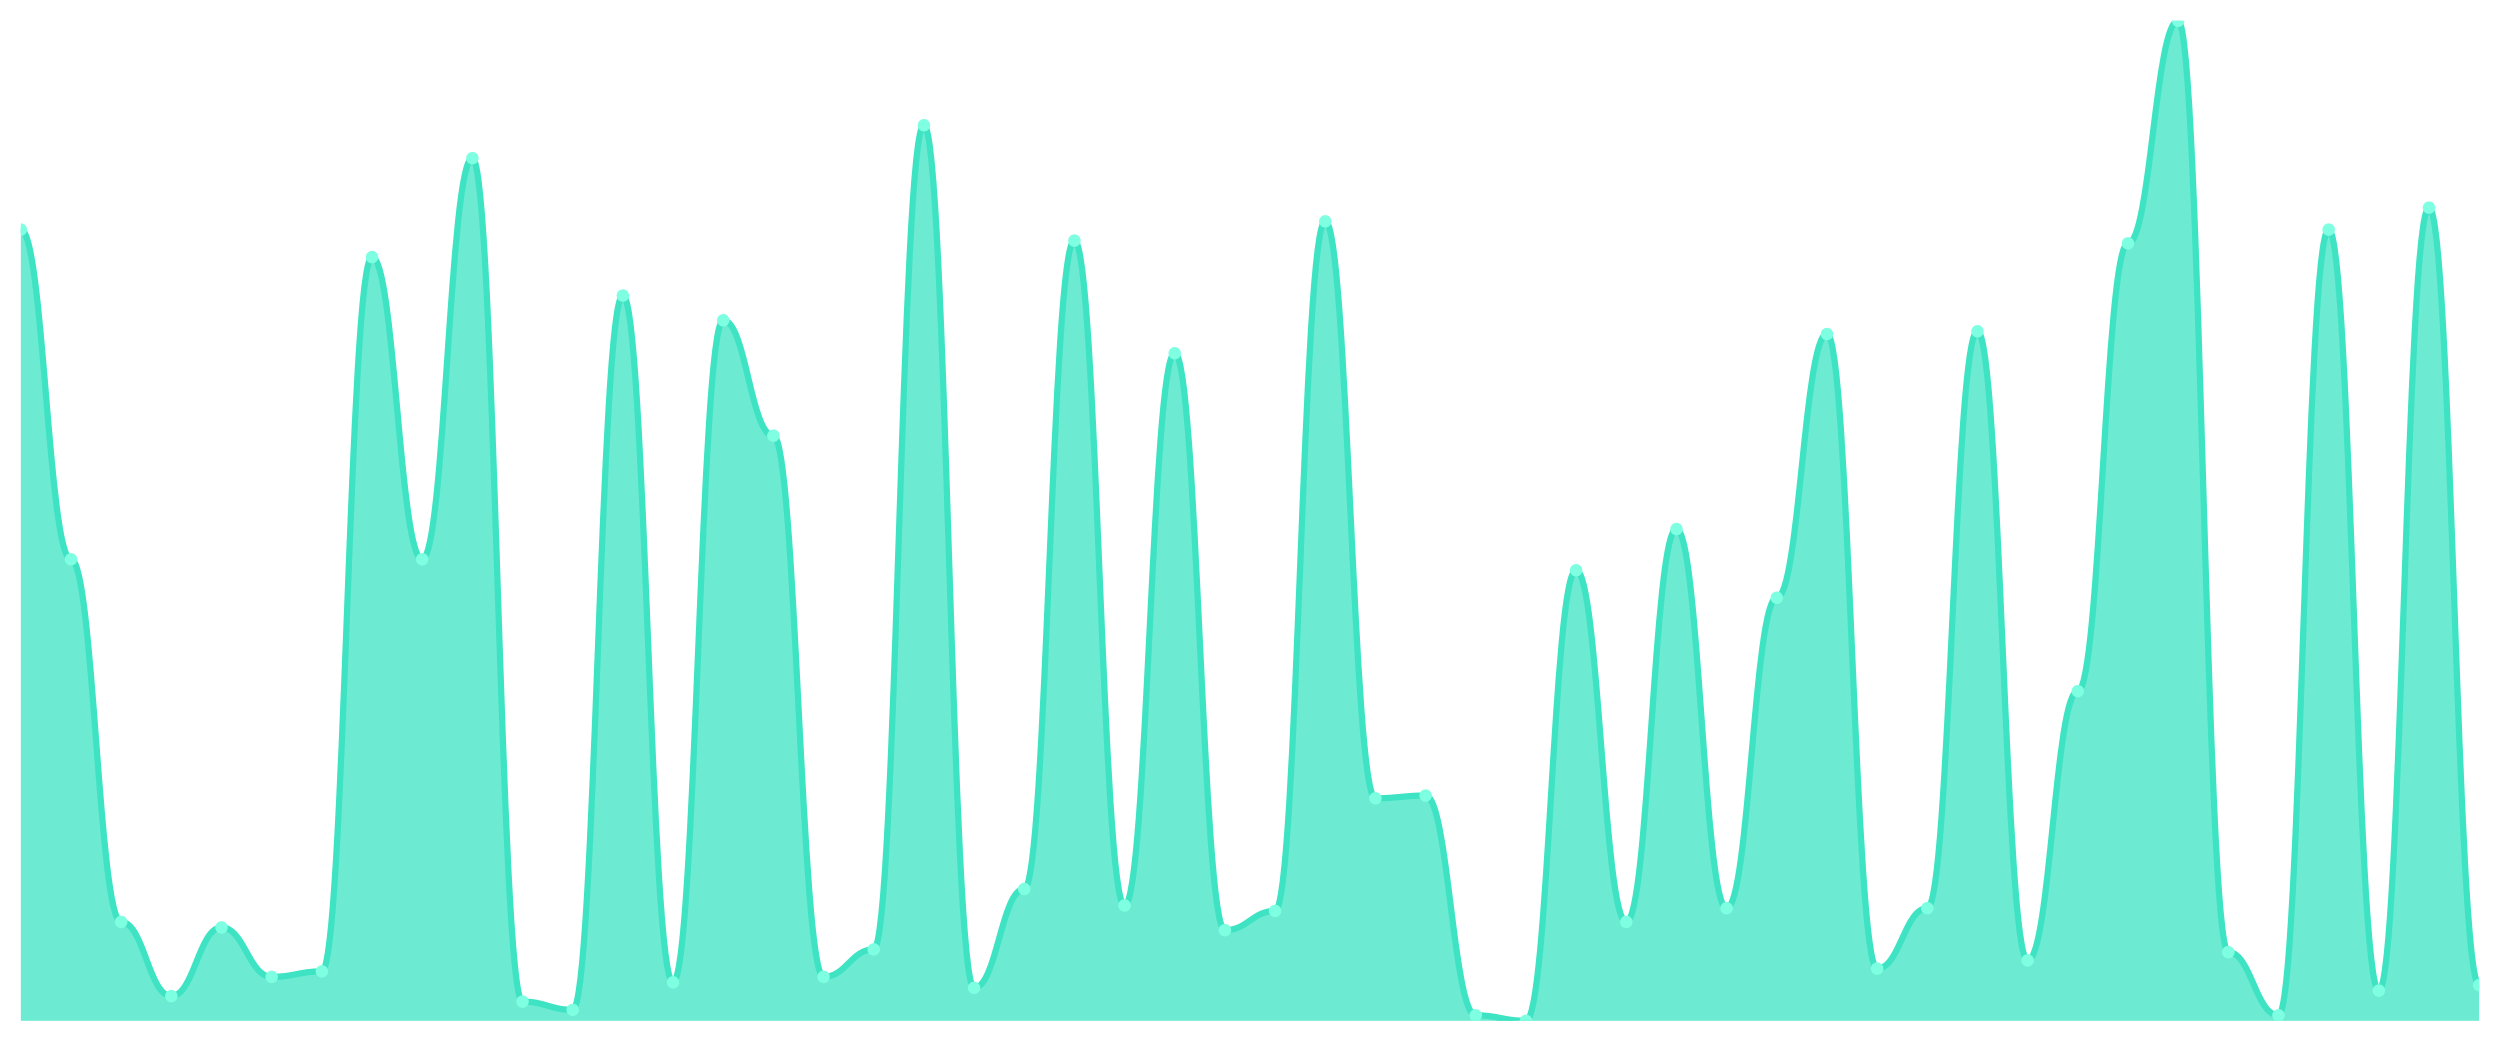
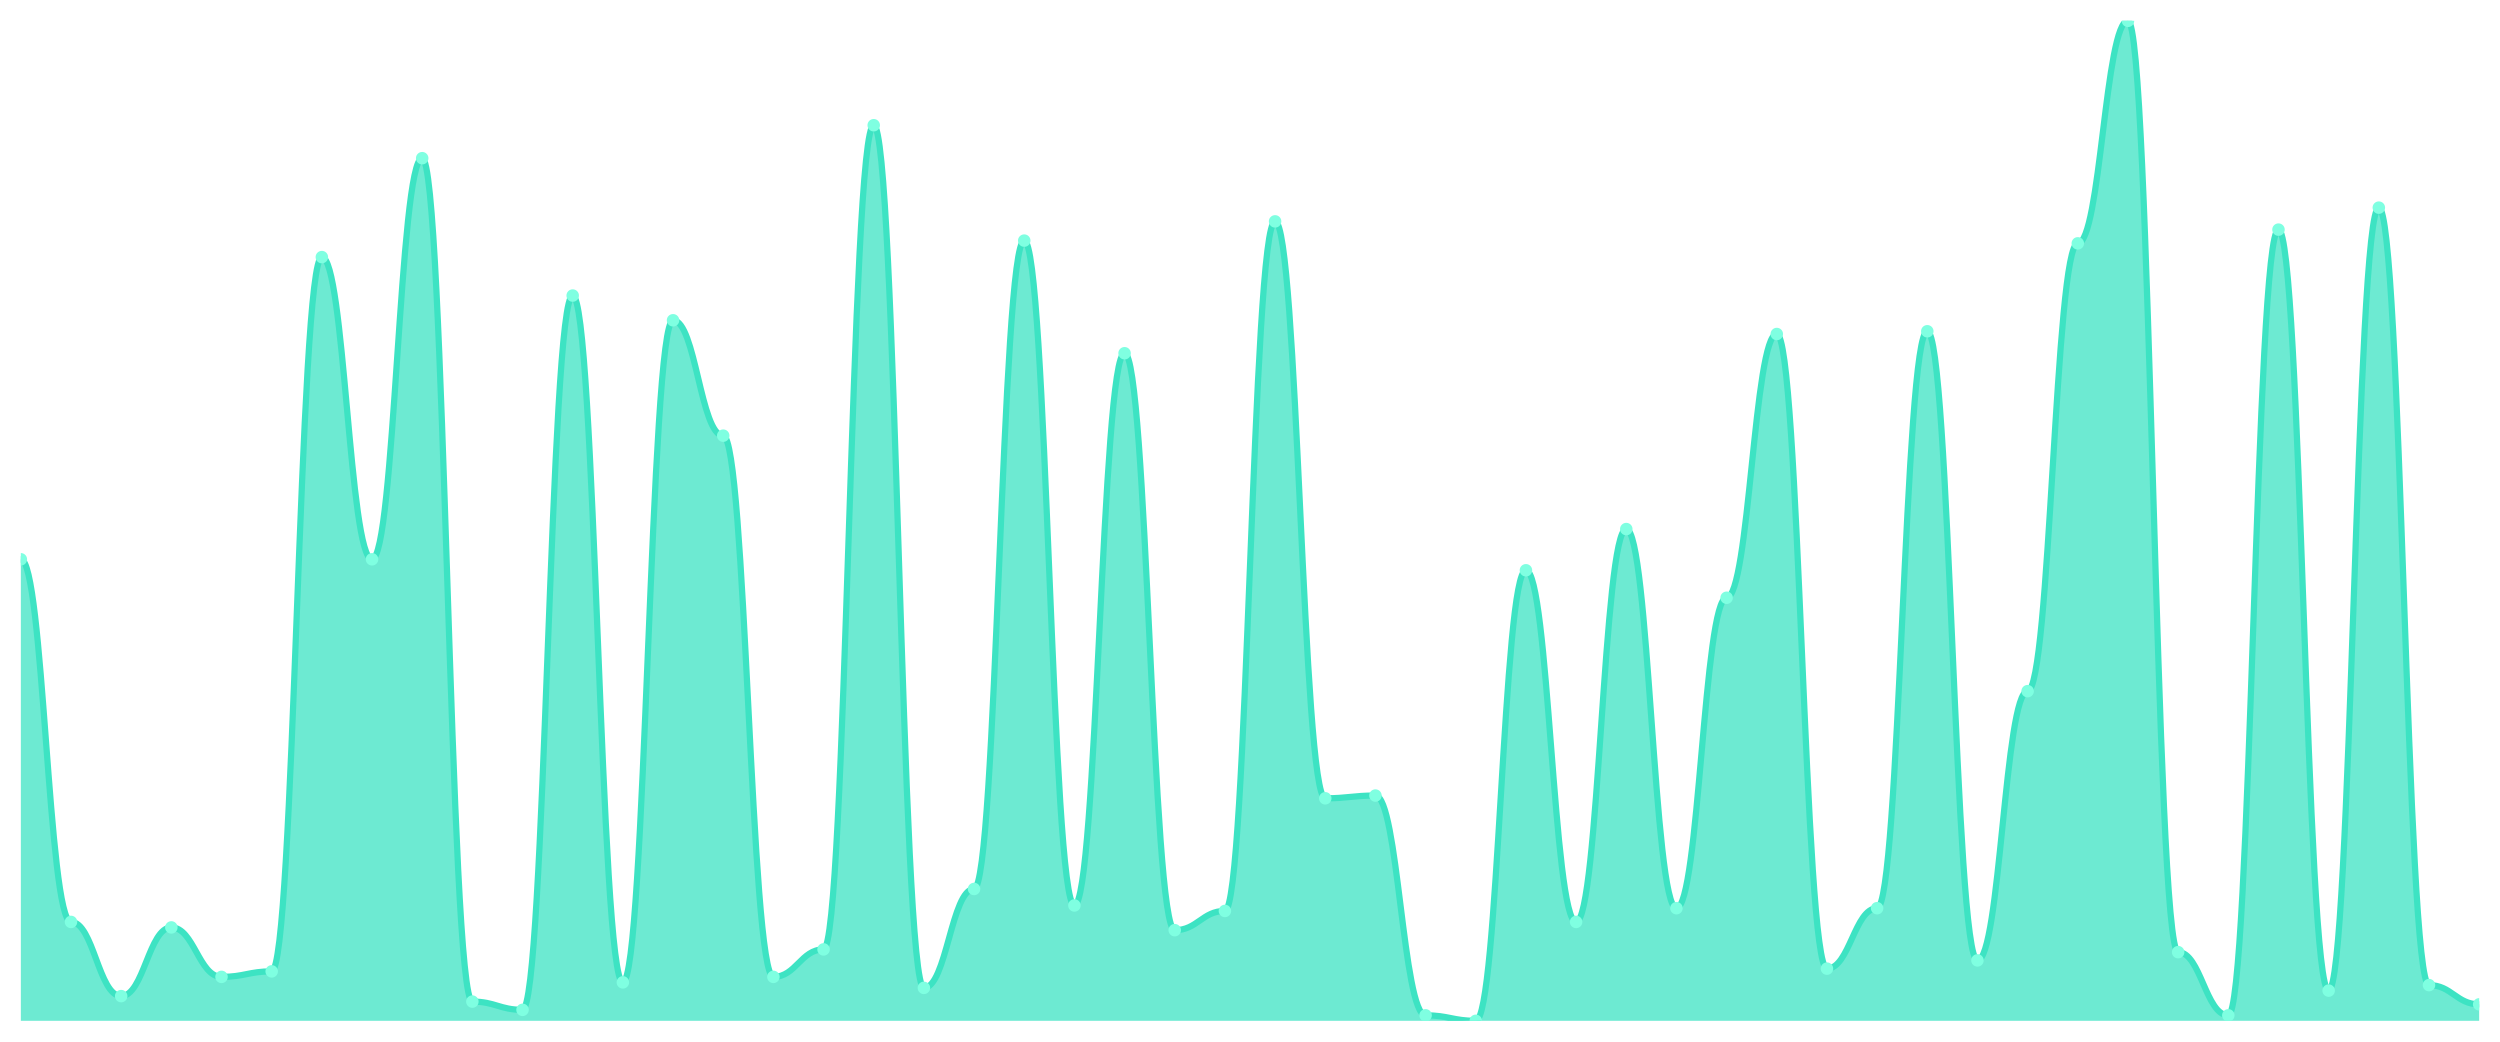
<svg xmlns="http://www.w3.org/2000/svg" viewBox="0 0 1200 500" width="1200" height="500">
  <defs>
    <clipPath id="c">
      <rect x="10" y="10" width="1180" height="480" />
    </clipPath>
  </defs>
  <rect width="1200" height="500" fill="none" />
  <g clip-path="url(#c)">
-     <path d="M 10,490 L 10,110.22 C 20.837,110.22 23.245,268.462 34.082,268.462 C 44.918,268.462 47.327,442.527 58.163,442.527 C 69,442.527 71.408,478.132 82.245,478.132 C 93.082,478.132 95.49,445.165 106.327,445.165 C 117.163,445.165 119.571,468.901 130.408,468.901 C 141.245,468.901 143.653,466.264 154.49,466.264 C 165.327,466.264 167.735,123.407 178.571,123.407 C 189.408,123.407 191.816,268.462 202.653,268.462 C 213.49,268.462 215.898,75.934 226.735,75.934 C 237.571,75.934 239.98,480.769 250.816,480.769 C 261.653,480.769 264.061,484.725 274.898,484.725 C 285.735,484.725 288.143,141.868 298.98,141.868 C 309.816,141.868 312.224,471.538 323.061,471.538 C 333.898,471.538 336.306,153.736 347.143,153.736 C 357.98,153.736 360.388,209.121 371.224,209.121 C 382.061,209.121 384.469,468.901 395.306,468.901 C 406.143,468.901 408.551,455.714 419.388,455.714 C 430.224,455.714 432.633,60.11 443.469,60.11 C 454.306,60.11 456.714,474.176 467.551,474.176 C 478.388,474.176 480.796,426.703 491.633,426.703 C 502.469,426.703 504.878,115.495 515.714,115.495 C 526.551,115.495 528.959,434.615 539.796,434.615 C 550.633,434.615 553.041,169.56 563.878,169.56 C 574.714,169.56 577.122,446.484 587.959,446.484 C 598.796,446.484 601.204,437.253 612.041,437.253 C 622.878,437.253 625.286,106.264 636.122,106.264 C 646.959,106.264 649.367,383.187 660.204,383.187 C 671.041,383.187 673.449,381.868 684.286,381.868 C 695.122,381.868 697.531,487.363 708.367,487.363 C 719.204,487.363 721.612,490 732.449,490 C 743.286,490 745.694,273.736 756.531,273.736 C 767.367,273.736 769.776,442.527 780.612,442.527 C 791.449,442.527 793.857,253.956 804.694,253.956 C 815.531,253.956 817.939,435.934 828.776,435.934 C 839.612,435.934 842.02,286.923 852.857,286.923 C 863.694,286.923 866.102,160.33 876.939,160.33 C 887.776,160.33 890.184,464.945 901.02,464.945 C 911.857,464.945 914.265,435.934 925.102,435.934 C 935.939,435.934 938.347,159.011 949.184,159.011 C 960.02,159.011 962.429,460.989 973.265,460.989 C 984.102,460.989 986.51,331.758 997.347,331.758 C 1008.184,331.758 1010.592,116.813 1021.429,116.813 C 1032.265,116.813 1034.673,10 1045.51,10 C 1056.347,10 1058.755,457.033 1069.592,457.033 C 1080.429,457.033 1082.837,487.363 1093.673,487.363 C 1104.51,487.363 1106.918,110.22 1117.755,110.22 C 1128.592,110.22 1131,475.495 1141.837,475.495 C 1152.673,475.495 1155.082,99.67 1165.918,99.67 C 1176.755,99.67 1179.163,472.857 1190,472.857 L 1190,490 Z" fill="rgba(61,227,195,0.75)" />
-     <path d="M 10,110.22 C 20.837,110.22 23.245,268.462 34.082,268.462 C 44.918,268.462 47.327,442.527 58.163,442.527 C 69,442.527 71.408,478.132 82.245,478.132 C 93.082,478.132 95.49,445.165 106.327,445.165 C 117.163,445.165 119.571,468.901 130.408,468.901 C 141.245,468.901 143.653,466.264 154.49,466.264 C 165.327,466.264 167.735,123.407 178.571,123.407 C 189.408,123.407 191.816,268.462 202.653,268.462 C 213.49,268.462 215.898,75.934 226.735,75.934 C 237.571,75.934 239.98,480.769 250.816,480.769 C 261.653,480.769 264.061,484.725 274.898,484.725 C 285.735,484.725 288.143,141.868 298.98,141.868 C 309.816,141.868 312.224,471.538 323.061,471.538 C 333.898,471.538 336.306,153.736 347.143,153.736 C 357.98,153.736 360.388,209.121 371.224,209.121 C 382.061,209.121 384.469,468.901 395.306,468.901 C 406.143,468.901 408.551,455.714 419.388,455.714 C 430.224,455.714 432.633,60.11 443.469,60.11 C 454.306,60.11 456.714,474.176 467.551,474.176 C 478.388,474.176 480.796,426.703 491.633,426.703 C 502.469,426.703 504.878,115.495 515.714,115.495 C 526.551,115.495 528.959,434.615 539.796,434.615 C 550.633,434.615 553.041,169.56 563.878,169.56 C 574.714,169.56 577.122,446.484 587.959,446.484 C 598.796,446.484 601.204,437.253 612.041,437.253 C 622.878,437.253 625.286,106.264 636.122,106.264 C 646.959,106.264 649.367,383.187 660.204,383.187 C 671.041,383.187 673.449,381.868 684.286,381.868 C 695.122,381.868 697.531,487.363 708.367,487.363 C 719.204,487.363 721.612,490 732.449,490 C 743.286,490 745.694,273.736 756.531,273.736 C 767.367,273.736 769.776,442.527 780.612,442.527 C 791.449,442.527 793.857,253.956 804.694,253.956 C 815.531,253.956 817.939,435.934 828.776,435.934 C 839.612,435.934 842.02,286.923 852.857,286.923 C 863.694,286.923 866.102,160.33 876.939,160.33 C 887.776,160.33 890.184,464.945 901.02,464.945 C 911.857,464.945 914.265,435.934 925.102,435.934 C 935.939,435.934 938.347,159.011 949.184,159.011 C 960.02,159.011 962.429,460.989 973.265,460.989 C 984.102,460.989 986.51,331.758 997.347,331.758 C 1008.184,331.758 1010.592,116.813 1021.429,116.813 C 1032.265,116.813 1034.673,10 1045.51,10 C 1056.347,10 1058.755,457.033 1069.592,457.033 C 1080.429,457.033 1082.837,487.363 1093.673,487.363 C 1104.51,487.363 1106.918,110.22 1117.755,110.22 C 1128.592,110.22 1131,475.495 1141.837,475.495 C 1152.673,475.495 1155.082,99.67 1165.918,99.67 C 1176.755,99.67 1179.163,472.857 1190,472.857" fill="none" stroke="#3de3c3" stroke-width="3" stroke-linecap="round" stroke-linejoin="round" />
-     <circle cx="10" cy="110.22" r="3" fill="#7fffe1" />
-     <circle cx="34.082" cy="268.462" r="3" fill="#7fffe1" />
-     <circle cx="58.163" cy="442.527" r="3" fill="#7fffe1" />
-     <circle cx="82.245" cy="478.132" r="3" fill="#7fffe1" />
-     <circle cx="106.327" cy="445.165" r="3" fill="#7fffe1" />
-     <circle cx="130.408" cy="468.901" r="3" fill="#7fffe1" />
-     <circle cx="154.49" cy="466.264" r="3" fill="#7fffe1" />
-     <circle cx="178.571" cy="123.407" r="3" fill="#7fffe1" />
-     <circle cx="202.653" cy="268.462" r="3" fill="#7fffe1" />
-     <circle cx="226.735" cy="75.934" r="3" fill="#7fffe1" />
-     <circle cx="250.816" cy="480.769" r="3" fill="#7fffe1" />
-     <circle cx="274.898" cy="484.725" r="3" fill="#7fffe1" />
-     <circle cx="298.98" cy="141.868" r="3" fill="#7fffe1" />
-     <circle cx="323.061" cy="471.538" r="3" fill="#7fffe1" />
-     <circle cx="347.143" cy="153.736" r="3" fill="#7fffe1" />
-     <circle cx="371.224" cy="209.121" r="3" fill="#7fffe1" />
-     <circle cx="395.306" cy="468.901" r="3" fill="#7fffe1" />
-     <circle cx="419.388" cy="455.714" r="3" fill="#7fffe1" />
-     <circle cx="443.469" cy="60.11" r="3" fill="#7fffe1" />
-     <circle cx="467.551" cy="474.176" r="3" fill="#7fffe1" />
-     <circle cx="491.633" cy="426.703" r="3" fill="#7fffe1" />
-     <circle cx="515.714" cy="115.495" r="3" fill="#7fffe1" />
-     <circle cx="539.796" cy="434.615" r="3" fill="#7fffe1" />
-     <circle cx="563.878" cy="169.56" r="3" fill="#7fffe1" />
-     <circle cx="587.959" cy="446.484" r="3" fill="#7fffe1" />
-     <circle cx="612.041" cy="437.253" r="3" fill="#7fffe1" />
-     <circle cx="636.122" cy="106.264" r="3" fill="#7fffe1" />
-     <circle cx="660.204" cy="383.187" r="3" fill="#7fffe1" />
-     <circle cx="684.286" cy="381.868" r="3" fill="#7fffe1" />
-     <circle cx="708.367" cy="487.363" r="3" fill="#7fffe1" />
-     <circle cx="732.449" cy="490" r="3" fill="#7fffe1" />
-     <circle cx="756.531" cy="273.736" r="3" fill="#7fffe1" />
-     <circle cx="780.612" cy="442.527" r="3" fill="#7fffe1" />
-     <circle cx="804.694" cy="253.956" r="3" fill="#7fffe1" />
-     <circle cx="828.776" cy="435.934" r="3" fill="#7fffe1" />
-     <circle cx="852.857" cy="286.923" r="3" fill="#7fffe1" />
-     <circle cx="876.939" cy="160.33" r="3" fill="#7fffe1" />
-     <circle cx="901.02" cy="464.945" r="3" fill="#7fffe1" />
-     <circle cx="925.102" cy="435.934" r="3" fill="#7fffe1" />
-     <circle cx="949.184" cy="159.011" r="3" fill="#7fffe1" />
-     <circle cx="973.265" cy="460.989" r="3" fill="#7fffe1" />
-     <circle cx="997.347" cy="331.758" r="3" fill="#7fffe1" />
-     <circle cx="1021.429" cy="116.813" r="3" fill="#7fffe1" />
-     <circle cx="1045.51" cy="10" r="3" fill="#7fffe1" />
-     <circle cx="1069.592" cy="457.033" r="3" fill="#7fffe1" />
-     <circle cx="1093.673" cy="487.363" r="3" fill="#7fffe1" />
-     <circle cx="1117.755" cy="110.22" r="3" fill="#7fffe1" />
-     <circle cx="1141.837" cy="475.495" r="3" fill="#7fffe1" />
-     <circle cx="1165.918" cy="99.67" r="3" fill="#7fffe1" />
-     <circle cx="1190" cy="472.857" r="3" fill="#7fffe1" />
+     <path d="M 10,490 L 10,268.462 C 20.837,268.462 23.245,442.527 34.082,442.527 C 44.918,442.527 47.327,478.132 58.163,478.132 C 69,478.132 71.408,445.165 82.245,445.165 C 93.082,445.165 95.49,468.901 106.327,468.901 C 117.163,468.901 119.571,466.264 130.408,466.264 C 141.245,466.264 143.653,123.407 154.49,123.407 C 165.327,123.407 167.735,268.462 178.571,268.462 C 189.408,268.462 191.816,75.934 202.653,75.934 C 213.49,75.934 215.898,480.769 226.735,480.769 C 237.571,480.769 239.98,484.725 250.816,484.725 C 261.653,484.725 264.061,141.868 274.898,141.868 C 285.735,141.868 288.143,471.538 298.98,471.538 C 309.816,471.538 312.224,153.736 323.061,153.736 C 333.898,153.736 336.306,209.121 347.143,209.121 C 357.98,209.121 360.388,468.901 371.224,468.901 C 382.061,468.901 384.469,455.714 395.306,455.714 C 406.143,455.714 408.551,60.11 419.388,60.11 C 430.224,60.11 432.633,474.176 443.469,474.176 C 454.306,474.176 456.714,426.703 467.551,426.703 C 478.388,426.703 480.796,115.495 491.633,115.495 C 502.469,115.495 504.878,434.615 515.714,434.615 C 526.551,434.615 528.959,169.56 539.796,169.56 C 550.633,169.56 553.041,446.484 563.878,446.484 C 574.714,446.484 577.122,437.253 587.959,437.253 C 598.796,437.253 601.204,106.264 612.041,106.264 C 622.878,106.264 625.286,383.187 636.122,383.187 C 646.959,383.187 649.367,381.868 660.204,381.868 C 671.041,381.868 673.449,487.363 684.286,487.363 C 695.122,487.363 697.531,490 708.367,490 C 719.204,490 721.612,273.736 732.449,273.736 C 743.286,273.736 745.694,442.527 756.531,442.527 C 767.367,442.527 769.776,253.956 780.612,253.956 C 791.449,253.956 793.857,435.934 804.694,435.934 C 815.531,435.934 817.939,286.923 828.776,286.923 C 839.612,286.923 842.02,160.33 852.857,160.33 C 863.694,160.33 866.102,464.945 876.939,464.945 C 887.776,464.945 890.184,435.934 901.02,435.934 C 911.857,435.934 914.265,159.011 925.102,159.011 C 935.939,159.011 938.347,460.989 949.184,460.989 C 960.02,460.989 962.429,331.758 973.265,331.758 C 984.102,331.758 986.51,116.813 997.347,116.813 C 1008.184,116.813 1010.592,10 1021.429,10 C 1032.265,10 1034.673,457.033 1045.51,457.033 C 1056.347,457.033 1058.755,487.363 1069.592,487.363 C 1080.429,487.363 1082.837,110.22 1093.673,110.22 C 1104.51,110.22 1106.918,475.495 1117.755,475.495 C 1128.592,475.495 1131,99.67 1141.837,99.67 C 1152.673,99.67 1155.082,472.857 1165.918,472.857 C 1176.755,472.857 1179.163,482.088 1190,482.088 L 1190,490 Z" fill="rgba(61,227,195,0.75)" />
+     <path d="M 10,268.462 C 20.837,268.462 23.245,442.527 34.082,442.527 C 44.918,442.527 47.327,478.132 58.163,478.132 C 69,478.132 71.408,445.165 82.245,445.165 C 93.082,445.165 95.49,468.901 106.327,468.901 C 117.163,468.901 119.571,466.264 130.408,466.264 C 141.245,466.264 143.653,123.407 154.49,123.407 C 165.327,123.407 167.735,268.462 178.571,268.462 C 189.408,268.462 191.816,75.934 202.653,75.934 C 213.49,75.934 215.898,480.769 226.735,480.769 C 237.571,480.769 239.98,484.725 250.816,484.725 C 261.653,484.725 264.061,141.868 274.898,141.868 C 285.735,141.868 288.143,471.538 298.98,471.538 C 309.816,471.538 312.224,153.736 323.061,153.736 C 333.898,153.736 336.306,209.121 347.143,209.121 C 357.98,209.121 360.388,468.901 371.224,468.901 C 382.061,468.901 384.469,455.714 395.306,455.714 C 406.143,455.714 408.551,60.11 419.388,60.11 C 430.224,60.11 432.633,474.176 443.469,474.176 C 454.306,474.176 456.714,426.703 467.551,426.703 C 478.388,426.703 480.796,115.495 491.633,115.495 C 502.469,115.495 504.878,434.615 515.714,434.615 C 526.551,434.615 528.959,169.56 539.796,169.56 C 550.633,169.56 553.041,446.484 563.878,446.484 C 574.714,446.484 577.122,437.253 587.959,437.253 C 598.796,437.253 601.204,106.264 612.041,106.264 C 622.878,106.264 625.286,383.187 636.122,383.187 C 646.959,383.187 649.367,381.868 660.204,381.868 C 671.041,381.868 673.449,487.363 684.286,487.363 C 695.122,487.363 697.531,490 708.367,490 C 719.204,490 721.612,273.736 732.449,273.736 C 743.286,273.736 745.694,442.527 756.531,442.527 C 767.367,442.527 769.776,253.956 780.612,253.956 C 791.449,253.956 793.857,435.934 804.694,435.934 C 815.531,435.934 817.939,286.923 828.776,286.923 C 839.612,286.923 842.02,160.33 852.857,160.33 C 863.694,160.33 866.102,464.945 876.939,464.945 C 887.776,464.945 890.184,435.934 901.02,435.934 C 911.857,435.934 914.265,159.011 925.102,159.011 C 935.939,159.011 938.347,460.989 949.184,460.989 C 960.02,460.989 962.429,331.758 973.265,331.758 C 984.102,331.758 986.51,116.813 997.347,116.813 C 1008.184,116.813 1010.592,10 1021.429,10 C 1032.265,10 1034.673,457.033 1045.51,457.033 C 1056.347,457.033 1058.755,487.363 1069.592,487.363 C 1080.429,487.363 1082.837,110.22 1093.673,110.22 C 1104.51,110.22 1106.918,475.495 1117.755,475.495 C 1128.592,475.495 1131,99.67 1141.837,99.67 C 1152.673,99.67 1155.082,472.857 1165.918,472.857 C 1176.755,472.857 1179.163,482.088 1190,482.088" fill="none" stroke="#3de3c3" stroke-width="3" stroke-linecap="round" stroke-linejoin="round" />
+     <circle cx="10" cy="268.462" r="3" fill="#7fffe1" />
+     <circle cx="34.082" cy="442.527" r="3" fill="#7fffe1" />
+     <circle cx="58.163" cy="478.132" r="3" fill="#7fffe1" />
+     <circle cx="82.245" cy="445.165" r="3" fill="#7fffe1" />
+     <circle cx="106.327" cy="468.901" r="3" fill="#7fffe1" />
+     <circle cx="130.408" cy="466.264" r="3" fill="#7fffe1" />
+     <circle cx="154.49" cy="123.407" r="3" fill="#7fffe1" />
+     <circle cx="178.571" cy="268.462" r="3" fill="#7fffe1" />
+     <circle cx="202.653" cy="75.934" r="3" fill="#7fffe1" />
+     <circle cx="226.735" cy="480.769" r="3" fill="#7fffe1" />
+     <circle cx="250.816" cy="484.725" r="3" fill="#7fffe1" />
+     <circle cx="274.898" cy="141.868" r="3" fill="#7fffe1" />
+     <circle cx="298.98" cy="471.538" r="3" fill="#7fffe1" />
+     <circle cx="323.061" cy="153.736" r="3" fill="#7fffe1" />
+     <circle cx="347.143" cy="209.121" r="3" fill="#7fffe1" />
+     <circle cx="371.224" cy="468.901" r="3" fill="#7fffe1" />
+     <circle cx="395.306" cy="455.714" r="3" fill="#7fffe1" />
+     <circle cx="419.388" cy="60.11" r="3" fill="#7fffe1" />
+     <circle cx="443.469" cy="474.176" r="3" fill="#7fffe1" />
+     <circle cx="467.551" cy="426.703" r="3" fill="#7fffe1" />
+     <circle cx="491.633" cy="115.495" r="3" fill="#7fffe1" />
+     <circle cx="515.714" cy="434.615" r="3" fill="#7fffe1" />
+     <circle cx="539.796" cy="169.56" r="3" fill="#7fffe1" />
+     <circle cx="563.878" cy="446.484" r="3" fill="#7fffe1" />
+     <circle cx="587.959" cy="437.253" r="3" fill="#7fffe1" />
+     <circle cx="612.041" cy="106.264" r="3" fill="#7fffe1" />
+     <circle cx="636.122" cy="383.187" r="3" fill="#7fffe1" />
+     <circle cx="660.204" cy="381.868" r="3" fill="#7fffe1" />
+     <circle cx="684.286" cy="487.363" r="3" fill="#7fffe1" />
+     <circle cx="708.367" cy="490" r="3" fill="#7fffe1" />
+     <circle cx="732.449" cy="273.736" r="3" fill="#7fffe1" />
+     <circle cx="756.531" cy="442.527" r="3" fill="#7fffe1" />
+     <circle cx="780.612" cy="253.956" r="3" fill="#7fffe1" />
+     <circle cx="804.694" cy="435.934" r="3" fill="#7fffe1" />
+     <circle cx="828.776" cy="286.923" r="3" fill="#7fffe1" />
+     <circle cx="852.857" cy="160.33" r="3" fill="#7fffe1" />
+     <circle cx="876.939" cy="464.945" r="3" fill="#7fffe1" />
+     <circle cx="901.02" cy="435.934" r="3" fill="#7fffe1" />
+     <circle cx="925.102" cy="159.011" r="3" fill="#7fffe1" />
+     <circle cx="949.184" cy="460.989" r="3" fill="#7fffe1" />
+     <circle cx="973.265" cy="331.758" r="3" fill="#7fffe1" />
+     <circle cx="997.347" cy="116.813" r="3" fill="#7fffe1" />
+     <circle cx="1021.429" cy="10" r="3" fill="#7fffe1" />
+     <circle cx="1045.51" cy="457.033" r="3" fill="#7fffe1" />
+     <circle cx="1069.592" cy="487.363" r="3" fill="#7fffe1" />
+     <circle cx="1093.673" cy="110.22" r="3" fill="#7fffe1" />
+     <circle cx="1117.755" cy="475.495" r="3" fill="#7fffe1" />
+     <circle cx="1141.837" cy="99.67" r="3" fill="#7fffe1" />
+     <circle cx="1165.918" cy="472.857" r="3" fill="#7fffe1" />
+     <circle cx="1190" cy="482.088" r="3" fill="#7fffe1" />
  </g>
</svg>
